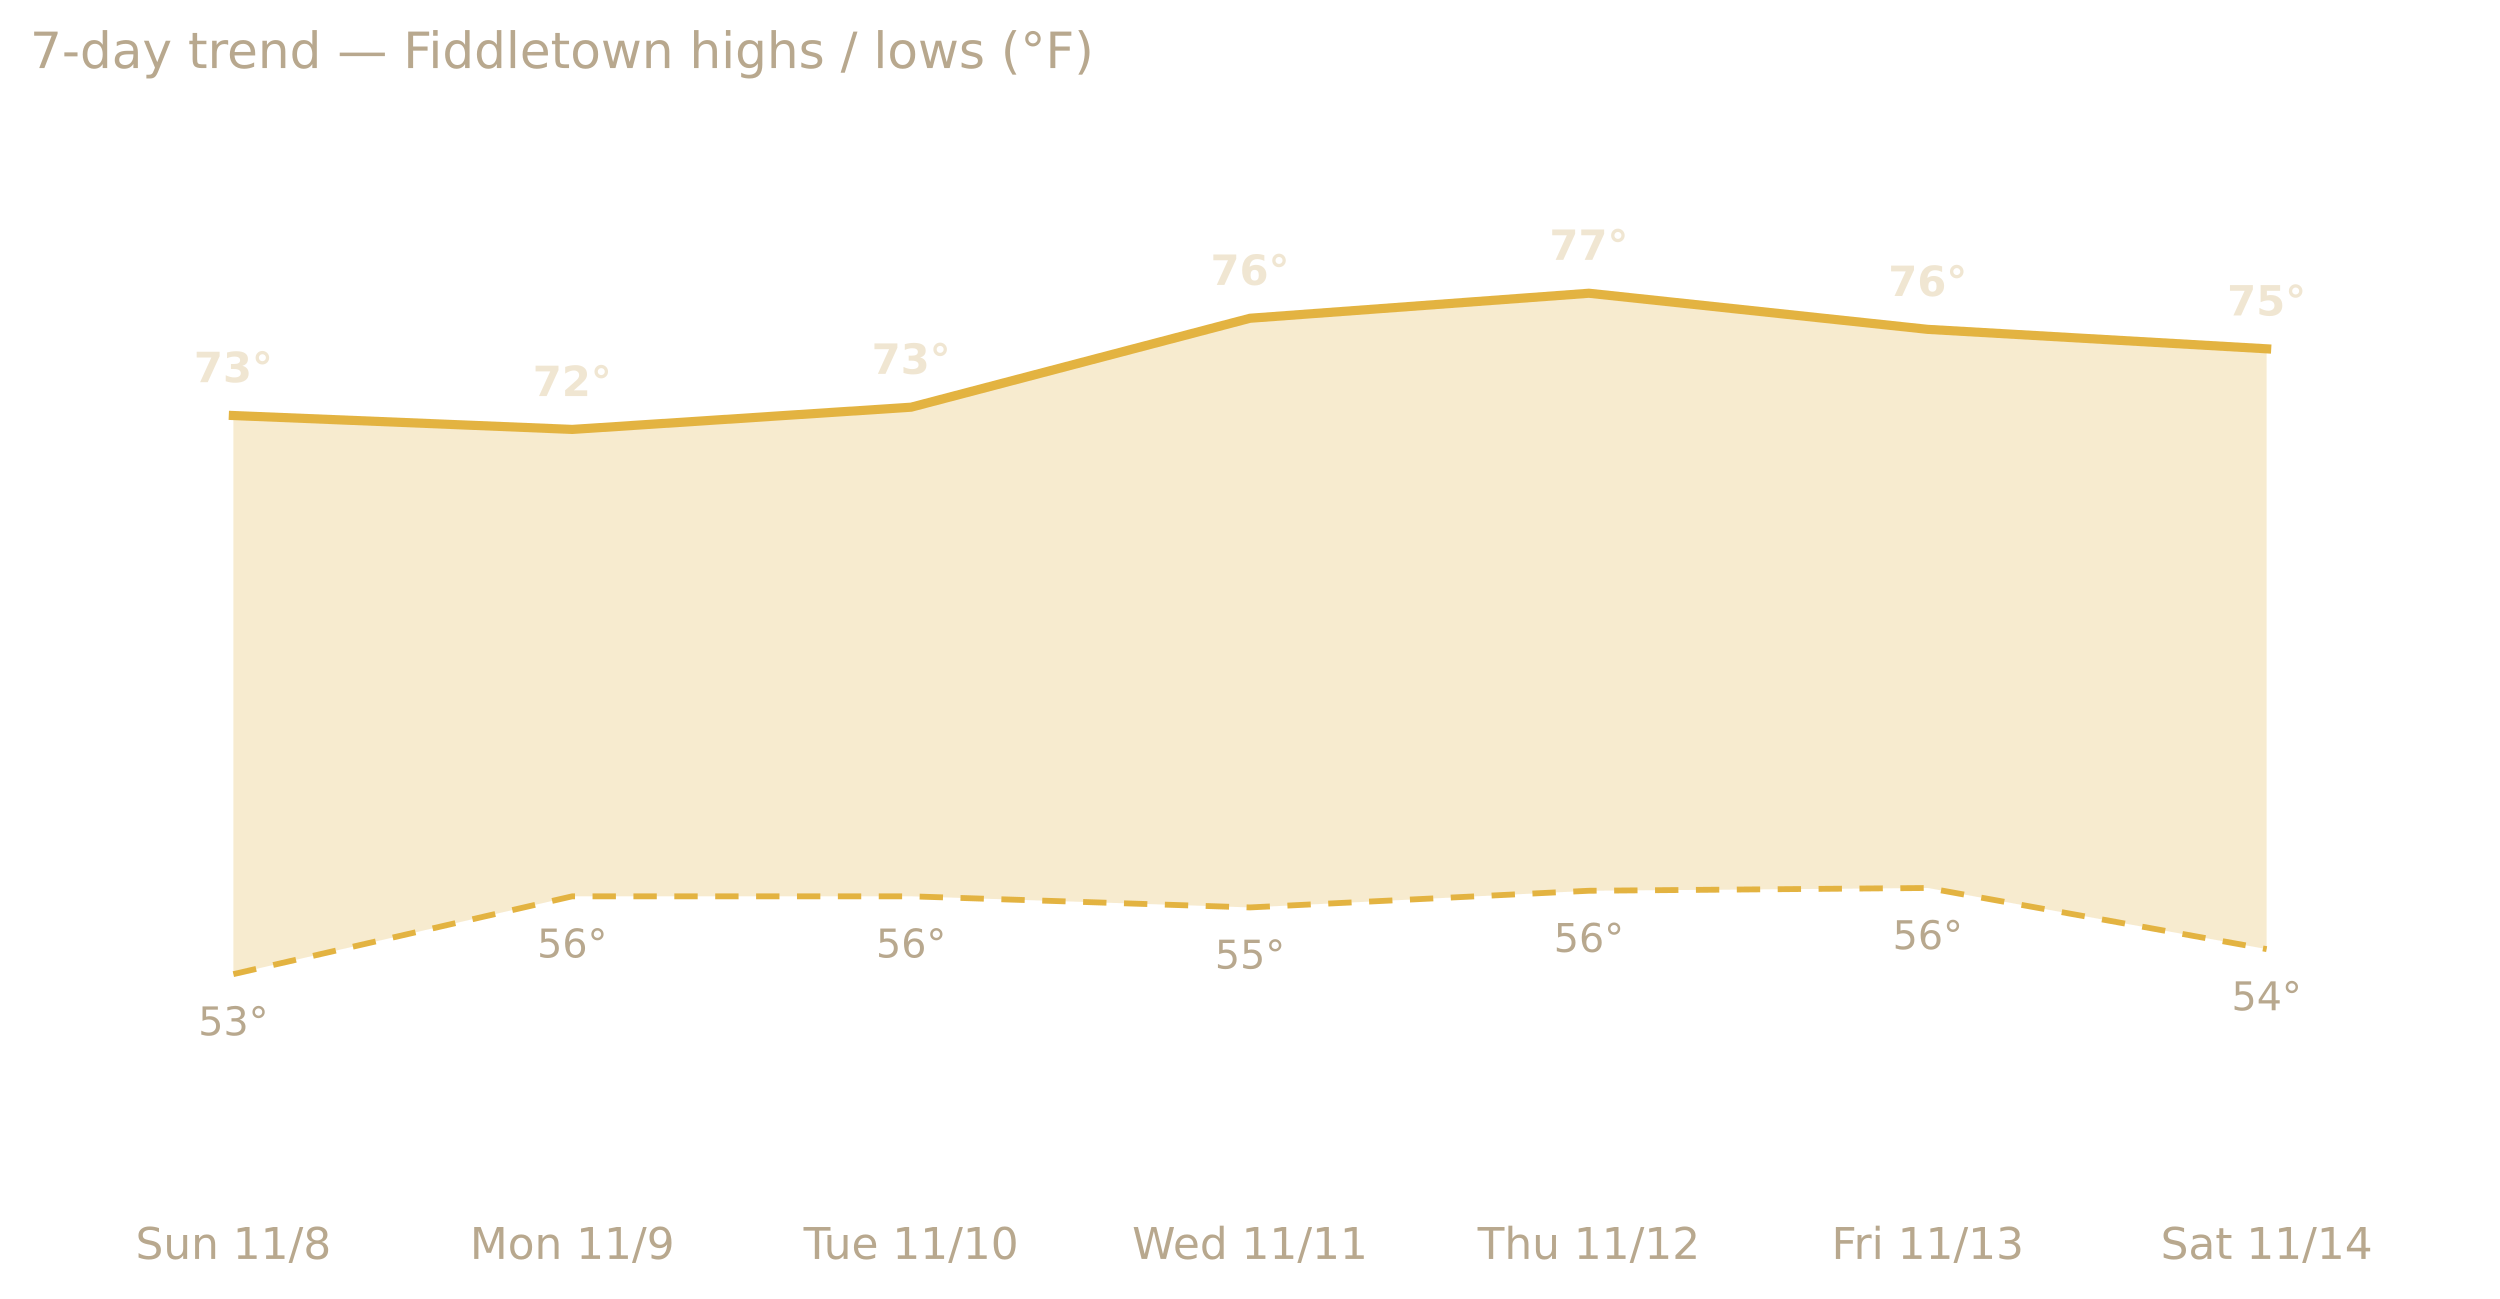
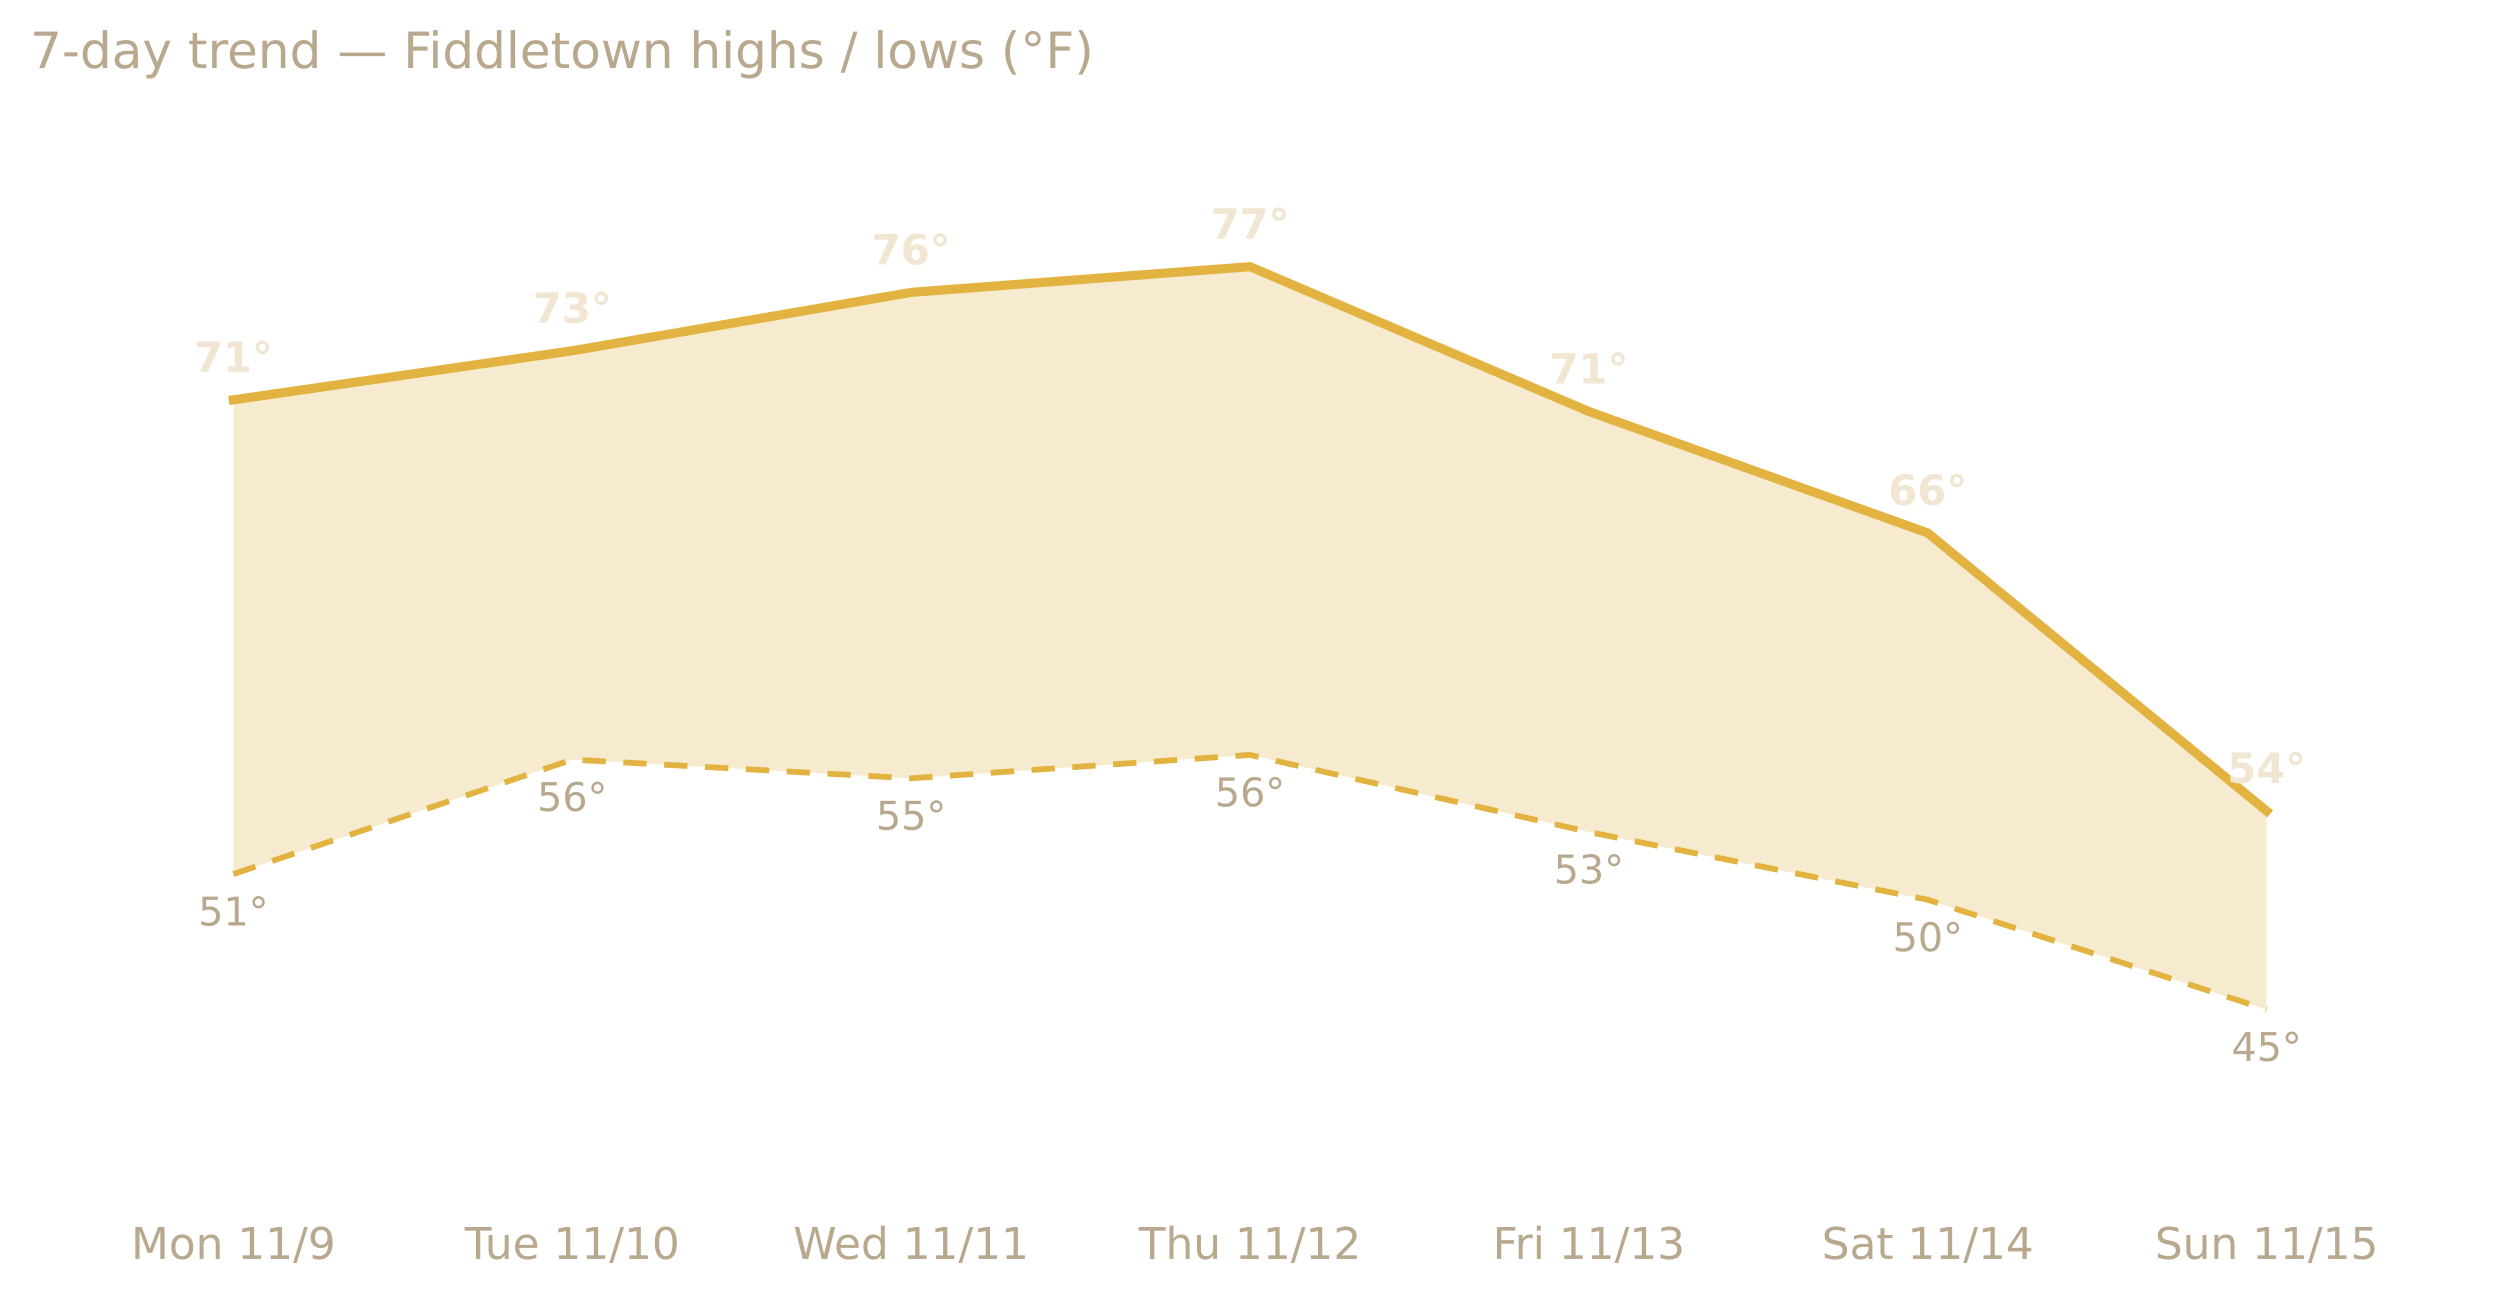
<svg xmlns="http://www.w3.org/2000/svg" xmlns:xlink="http://www.w3.org/1999/xlink" width="599.2pt" height="311.13pt" viewBox="0 0 599.2 311.13" version="1.1">
  <defs>
    <style type="text/css">*{stroke-linejoin: round; stroke-linecap: butt}</style>
  </defs>
  <g id="figure_1">
    <g id="patch_1">
      <path d="M 0 311.13  L 599.2 311.13  L 599.2 0  L 0 0  L 0 311.13  z " style="fill: none; opacity: 0" />
    </g>
    <g id="axes_1">
      <g id="patch_2">
        <path d="M 7.2 286.768  L 592 286.768  L 592 30.318  L 7.2 30.318  L 7.2 286.768  z " style="fill: none" />
      </g>
      <g id="matplotlib.axis_1">
        <g id="xtick_1">
          <g id="text_1">
-             <g style="fill: #b8a88e" transform="translate(32.48798 301.7465) scale(0.105 -0.105)">
-               <defs>
-                 <path id="DejaVuSans-53" d="M 3425 4513  L 3425 3897  Q 3066 4069 2747 4153  Q 2428 4238 2131 4238  Q 1616 4238 1336 4038  Q 1056 3838 1056 3469  Q 1056 3159 1242 3001  Q 1428 2844 1947 2747  L 2328 2669  Q 3034 2534 3370 2195  Q 3706 1856 3706 1288  Q 3706 609 3251 259  Q 2797 -91 1919 -91  Q 1588 -91 1214 -16  Q 841 59 441 206  L 441 856  Q 825 641 1194 531  Q 1563 422 1919 422  Q 2459 422 2753 634  Q 3047 847 3047 1241  Q 3047 1584 2836 1778  Q 2625 1972 2144 2069  L 1759 2144  Q 1053 2284 737 2584  Q 422 2884 422 3419  Q 422 4038 858 4394  Q 1294 4750 2059 4750  Q 2388 4750 2728 4690  Q 3069 4631 3425 4513  z " transform="scale(0.015625)" />
-                 <path id="DejaVuSans-75" d="M 544 1381  L 544 3500  L 1119 3500  L 1119 1403  Q 1119 906 1312 657  Q 1506 409 1894 409  Q 2359 409 2629 706  Q 2900 1003 2900 1516  L 2900 3500  L 3475 3500  L 3475 0  L 2900 0  L 2900 538  Q 2691 219 2414 64  Q 2138 -91 1772 -91  Q 1169 -91 856 284  Q 544 659 544 1381  z M 1991 3584  L 1991 3584  z " transform="scale(0.015625)" />
+             <g style="fill: #b8a88e" transform="translate(31.40599 301.7465) scale(0.105 -0.105)">
+               <defs>
+                 <path id="DejaVuSans-4d" d="M 628 4666  L 1569 4666  L 2759 1491  L 3956 4666  L 4897 4666  L 4897 0  L 4281 0  L 4281 4097  L 3078 897  L 2444 897  L 1241 4097  L 1241 0  L 628 0  L 628 4666  z " transform="scale(0.015625)" />
+                 <path id="DejaVuSans-6f" d="M 1959 3097  Q 1497 3097 1228 2736  Q 959 2375 959 1747  Q 959 1119 1226 758  Q 1494 397 1959 397  Q 2419 397 2687 759  Q 2956 1122 2956 1747  Q 2956 2369 2687 2733  Q 2419 3097 1959 3097  z M 1959 3584  Q 2709 3584 3137 3096  Q 3566 2609 3566 1747  Q 3566 888 3137 398  Q 2709 -91 1959 -91  Q 1206 -91 779 398  Q 353 888 353 1747  Q 353 2609 779 3096  Q 1206 3584 1959 3584  z " transform="scale(0.015625)" />
                <path id="DejaVuSans-6e" d="M 3513 2113  L 3513 0  L 2938 0  L 2938 2094  Q 2938 2591 2744 2837  Q 2550 3084 2163 3084  Q 1697 3084 1428 2787  Q 1159 2491 1159 1978  L 1159 0  L 581 0  L 581 3500  L 1159 3500  L 1159 2956  Q 1366 3272 1645 3428  Q 1925 3584 2291 3584  Q 2894 3584 3203 3211  Q 3513 2838 3513 2113  z " transform="scale(0.015625)" />
                <path id="DejaVuSans-20" transform="scale(0.015625)" />
                <path id="DejaVuSans-31" d="M 794 531  L 1825 531  L 1825 4091  L 703 3866  L 703 4441  L 1819 4666  L 2450 4666  L 2450 531  L 3481 531  L 3481 0  L 794 0  L 794 531  z " transform="scale(0.015625)" />
                <path id="DejaVuSans-2f" d="M 1625 4666  L 2156 4666  L 531 -594  L 0 -594  L 1625 4666  z " transform="scale(0.015625)" />
-                 <path id="DejaVuSans-38" d="M 2034 2216  Q 1584 2216 1326 1975  Q 1069 1734 1069 1313  Q 1069 891 1326 650  Q 1584 409 2034 409  Q 2484 409 2743 651  Q 3003 894 3003 1313  Q 3003 1734 2745 1975  Q 2488 2216 2034 2216  z M 1403 2484  Q 997 2584 770 2862  Q 544 3141 544 3541  Q 544 4100 942 4425  Q 1341 4750 2034 4750  Q 2731 4750 3128 4425  Q 3525 4100 3525 3541  Q 3525 3141 3298 2862  Q 3072 2584 2669 2484  Q 3125 2378 3379 2068  Q 3634 1759 3634 1313  Q 3634 634 3220 271  Q 2806 -91 2034 -91  Q 1263 -91 848 271  Q 434 634 434 1313  Q 434 1759 690 2068  Q 947 2378 1403 2484  z M 1172 3481  Q 1172 3119 1398 2916  Q 1625 2713 2034 2713  Q 2441 2713 2670 2916  Q 2900 3119 2900 3481  Q 2900 3844 2670 4047  Q 2441 4250 2034 4250  Q 1625 4250 1398 4047  Q 1172 3844 1172 3481  z " transform="scale(0.015625)" />
-               </defs>
-               <use xlink:href="#DejaVuSans-53" />
-               <use xlink:href="#DejaVuSans-75" x="63.477" />
-               <use xlink:href="#DejaVuSans-6e" x="126.855" />
-               <use xlink:href="#DejaVuSans-20" x="190.234" />
-               <use xlink:href="#DejaVuSans-31" x="222.021" />
-               <use xlink:href="#DejaVuSans-31" x="285.645" />
-               <use xlink:href="#DejaVuSans-2f" x="349.268" />
-               <use xlink:href="#DejaVuSans-38" x="382.959" />
-             </g>
-           </g>
-         </g>
-         <g id="xtick_2">
-           <g id="text_2">
-             <g style="fill: #b8a88e" transform="translate(112.6282 301.7465) scale(0.105 -0.105)">
-               <defs>
-                 <path id="DejaVuSans-4d" d="M 628 4666  L 1569 4666  L 2759 1491  L 3956 4666  L 4897 4666  L 4897 0  L 4281 0  L 4281 4097  L 3078 897  L 2444 897  L 1241 4097  L 1241 0  L 628 0  L 628 4666  z " transform="scale(0.015625)" />
-                 <path id="DejaVuSans-6f" d="M 1959 3097  Q 1497 3097 1228 2736  Q 959 2375 959 1747  Q 959 1119 1226 758  Q 1494 397 1959 397  Q 2419 397 2687 759  Q 2956 1122 2956 1747  Q 2956 2369 2687 2733  Q 2419 3097 1959 3097  z M 1959 3584  Q 2709 3584 3137 3096  Q 3566 2609 3566 1747  Q 3566 888 3137 398  Q 2709 -91 1959 -91  Q 1206 -91 779 398  Q 353 888 353 1747  Q 353 2609 779 3096  Q 1206 3584 1959 3584  z " transform="scale(0.015625)" />
                <path id="DejaVuSans-39" d="M 703 97  L 703 672  Q 941 559 1184 500  Q 1428 441 1663 441  Q 2288 441 2617 861  Q 2947 1281 2994 2138  Q 2813 1869 2534 1725  Q 2256 1581 1919 1581  Q 1219 1581 811 2004  Q 403 2428 403 3163  Q 403 3881 828 4315  Q 1253 4750 1959 4750  Q 2769 4750 3195 4129  Q 3622 3509 3622 2328  Q 3622 1225 3098 567  Q 2575 -91 1691 -91  Q 1453 -91 1209 -44  Q 966 3 703 97  z M 1959 2075  Q 2384 2075 2632 2365  Q 2881 2656 2881 3163  Q 2881 3666 2632 3958  Q 2384 4250 1959 4250  Q 1534 4250 1286 3958  Q 1038 3666 1038 3163  Q 1038 2656 1286 2365  Q 1534 2075 1959 2075  z " transform="scale(0.015625)" />
              </defs>
              <use xlink:href="#DejaVuSans-4d" />
              <use xlink:href="#DejaVuSans-6f" x="86.279" />
              <use xlink:href="#DejaVuSans-6e" x="147.461" />
              <use xlink:href="#DejaVuSans-20" x="210.84" />
              <use xlink:href="#DejaVuSans-31" x="242.627" />
              <use xlink:href="#DejaVuSans-31" x="306.25" />
              <use xlink:href="#DejaVuSans-2f" x="369.873" />
              <use xlink:href="#DejaVuSans-39" x="403.564" />
            </g>
          </g>
        </g>
-         <g id="xtick_3">
-           <g id="text_3">
-             <g style="fill: #b8a88e" transform="translate(192.6093 301.7465) scale(0.105 -0.105)">
+         <g id="xtick_2">
+           <g id="text_2">
+             <g style="fill: #b8a88e" transform="translate(111.3871 301.7465) scale(0.105 -0.105)">
              <defs>
                <path id="DejaVuSans-54" d="M -19 4666  L 3928 4666  L 3928 4134  L 2272 4134  L 2272 0  L 1638 0  L 1638 4134  L -19 4134  L -19 4666  z " transform="scale(0.015625)" />
+                 <path id="DejaVuSans-75" d="M 544 1381  L 544 3500  L 1119 3500  L 1119 1403  Q 1119 906 1312 657  Q 1506 409 1894 409  Q 2359 409 2629 706  Q 2900 1003 2900 1516  L 2900 3500  L 3475 3500  L 3475 0  L 2900 0  L 2900 538  Q 2691 219 2414 64  Q 2138 -91 1772 -91  Q 1169 -91 856 284  Q 544 659 544 1381  z M 1991 3584  L 1991 3584  z " transform="scale(0.015625)" />
                <path id="DejaVuSans-65" d="M 3597 1894  L 3597 1613  L 953 1613  Q 991 1019 1311 708  Q 1631 397 2203 397  Q 2534 397 2845 478  Q 3156 559 3463 722  L 3463 178  Q 3153 47 2828 -22  Q 2503 -91 2169 -91  Q 1331 -91 842 396  Q 353 884 353 1716  Q 353 2575 817 3079  Q 1281 3584 2069 3584  Q 2775 3584 3186 3129  Q 3597 2675 3597 1894  z M 3022 2063  Q 3016 2534 2758 2815  Q 2500 3097 2075 3097  Q 1594 3097 1305 2825  Q 1016 2553 972 2059  L 3022 2063  z " transform="scale(0.015625)" />
                <path id="DejaVuSans-30" d="M 2034 4250  Q 1547 4250 1301 3770  Q 1056 3291 1056 2328  Q 1056 1369 1301 889  Q 1547 409 2034 409  Q 2525 409 2770 889  Q 3016 1369 3016 2328  Q 3016 3291 2770 3770  Q 2525 4250 2034 4250  z M 2034 4750  Q 2819 4750 3233 4129  Q 3647 3509 3647 2328  Q 3647 1150 3233 529  Q 2819 -91 2034 -91  Q 1250 -91 836 529  Q 422 1150 422 2328  Q 422 3509 836 4129  Q 1250 4750 2034 4750  z " transform="scale(0.015625)" />
              </defs>
              <use xlink:href="#DejaVuSans-54" />
              <use xlink:href="#DejaVuSans-75" x="45.959" />
              <use xlink:href="#DejaVuSans-65" x="109.338" />
              <use xlink:href="#DejaVuSans-20" x="170.861" />
              <use xlink:href="#DejaVuSans-31" x="202.648" />
              <use xlink:href="#DejaVuSans-31" x="266.271" />
              <use xlink:href="#DejaVuSans-2f" x="329.895" />
              <use xlink:href="#DejaVuSans-31" x="363.586" />
              <use xlink:href="#DejaVuSans-30" x="427.209" />
            </g>
          </g>
        </g>
-         <g id="xtick_4">
-           <g id="text_4">
-             <g style="fill: #b8a88e" transform="translate(271.3558 301.7465) scale(0.105 -0.105)">
+         <g id="xtick_3">
+           <g id="text_3">
+             <g style="fill: #b8a88e" transform="translate(190.1336 301.7465) scale(0.105 -0.105)">
              <defs>
                <path id="DejaVuSans-57" d="M 213 4666  L 850 4666  L 1831 722  L 2809 4666  L 3519 4666  L 4500 722  L 5478 4666  L 6119 4666  L 4947 0  L 4153 0  L 3169 4050  L 2175 0  L 1381 0  L 213 4666  z " transform="scale(0.015625)" />
                <path id="DejaVuSans-64" d="M 2906 2969  L 2906 4863  L 3481 4863  L 3481 0  L 2906 0  L 2906 525  Q 2725 213 2448 61  Q 2172 -91 1784 -91  Q 1150 -91 751 415  Q 353 922 353 1747  Q 353 2572 751 3078  Q 1150 3584 1784 3584  Q 2172 3584 2448 3432  Q 2725 3281 2906 2969  z M 947 1747  Q 947 1113 1208 752  Q 1469 391 1925 391  Q 2381 391 2643 752  Q 2906 1113 2906 1747  Q 2906 2381 2643 2742  Q 2381 3103 1925 3103  Q 1469 3103 1208 2742  Q 947 2381 947 1747  z " transform="scale(0.015625)" />
              </defs>
              <use xlink:href="#DejaVuSans-57" />
              <use xlink:href="#DejaVuSans-65" x="93.002" />
              <use xlink:href="#DejaVuSans-64" x="154.525" />
              <use xlink:href="#DejaVuSans-20" x="218.002" />
              <use xlink:href="#DejaVuSans-31" x="249.789" />
              <use xlink:href="#DejaVuSans-31" x="313.412" />
              <use xlink:href="#DejaVuSans-2f" x="377.035" />
              <use xlink:href="#DejaVuSans-31" x="410.727" />
              <use xlink:href="#DejaVuSans-31" x="474.35" />
            </g>
          </g>
        </g>
-         <g id="xtick_5">
-           <g id="text_5">
-             <g style="fill: #b8a88e" transform="translate(354.1629 301.7465) scale(0.105 -0.105)">
+         <g id="xtick_4">
+           <g id="text_4">
+             <g style="fill: #b8a88e" transform="translate(272.9407 301.7465) scale(0.105 -0.105)">
              <defs>
                <path id="DejaVuSans-68" d="M 3513 2113  L 3513 0  L 2938 0  L 2938 2094  Q 2938 2591 2744 2837  Q 2550 3084 2163 3084  Q 1697 3084 1428 2787  Q 1159 2491 1159 1978  L 1159 0  L 581 0  L 581 4863  L 1159 4863  L 1159 2956  Q 1366 3272 1645 3428  Q 1925 3584 2291 3584  Q 2894 3584 3203 3211  Q 3513 2838 3513 2113  z " transform="scale(0.015625)" />
                <path id="DejaVuSans-32" d="M 1228 531  L 3431 531  L 3431 0  L 469 0  L 469 531  Q 828 903 1448 1529  Q 2069 2156 2228 2338  Q 2531 2678 2651 2914  Q 2772 3150 2772 3378  Q 2772 3750 2511 3984  Q 2250 4219 1831 4219  Q 1534 4219 1204 4116  Q 875 4013 500 3803  L 500 4441  Q 881 4594 1212 4672  Q 1544 4750 1819 4750  Q 2544 4750 2975 4387  Q 3406 4025 3406 3419  Q 3406 3131 3298 2873  Q 3191 2616 2906 2266  Q 2828 2175 2409 1742  Q 1991 1309 1228 531  z " transform="scale(0.015625)" />
              </defs>
              <use xlink:href="#DejaVuSans-54" />
              <use xlink:href="#DejaVuSans-68" x="61.084" />
              <use xlink:href="#DejaVuSans-75" x="124.463" />
              <use xlink:href="#DejaVuSans-20" x="187.842" />
              <use xlink:href="#DejaVuSans-31" x="219.629" />
              <use xlink:href="#DejaVuSans-31" x="283.252" />
              <use xlink:href="#DejaVuSans-2f" x="346.875" />
              <use xlink:href="#DejaVuSans-31" x="380.566" />
              <use xlink:href="#DejaVuSans-32" x="444.189" />
            </g>
          </g>
        </g>
-         <g id="xtick_6">
-           <g id="text_6">
-             <g style="fill: #b8a88e" transform="translate(438.9904 301.7465) scale(0.105 -0.105)">
+         <g id="xtick_5">
+           <g id="text_5">
+             <g style="fill: #b8a88e" transform="translate(357.7682 301.7465) scale(0.105 -0.105)">
              <defs>
                <path id="DejaVuSans-46" d="M 628 4666  L 3309 4666  L 3309 4134  L 1259 4134  L 1259 2759  L 3109 2759  L 3109 2228  L 1259 2228  L 1259 0  L 628 0  L 628 4666  z " transform="scale(0.015625)" />
                <path id="DejaVuSans-72" d="M 2631 2963  Q 2534 3019 2420 3045  Q 2306 3072 2169 3072  Q 1681 3072 1420 2755  Q 1159 2438 1159 1844  L 1159 0  L 581 0  L 581 3500  L 1159 3500  L 1159 2956  Q 1341 3275 1631 3429  Q 1922 3584 2338 3584  Q 2397 3584 2469 3576  Q 2541 3569 2628 3553  L 2631 2963  z " transform="scale(0.015625)" />
                <path id="DejaVuSans-69" d="M 603 3500  L 1178 3500  L 1178 0  L 603 0  L 603 3500  z M 603 4863  L 1178 4863  L 1178 4134  L 603 4134  L 603 4863  z " transform="scale(0.015625)" />
                <path id="DejaVuSans-33" d="M 2597 2516  Q 3050 2419 3304 2112  Q 3559 1806 3559 1356  Q 3559 666 3084 287  Q 2609 -91 1734 -91  Q 1441 -91 1130 -33  Q 819 25 488 141  L 488 750  Q 750 597 1062 519  Q 1375 441 1716 441  Q 2309 441 2620 675  Q 2931 909 2931 1356  Q 2931 1769 2642 2001  Q 2353 2234 1838 2234  L 1294 2234  L 1294 2753  L 1863 2753  Q 2328 2753 2575 2939  Q 2822 3125 2822 3475  Q 2822 3834 2567 4026  Q 2313 4219 1838 4219  Q 1578 4219 1281 4162  Q 984 4106 628 3988  L 628 4550  Q 988 4650 1302 4700  Q 1616 4750 1894 4750  Q 2613 4750 3031 4423  Q 3450 4097 3450 3541  Q 3450 3153 3228 2886  Q 3006 2619 2597 2516  z " transform="scale(0.015625)" />
              </defs>
              <use xlink:href="#DejaVuSans-46" />
              <use xlink:href="#DejaVuSans-72" x="50.27" />
              <use xlink:href="#DejaVuSans-69" x="91.383" />
              <use xlink:href="#DejaVuSans-20" x="119.166" />
              <use xlink:href="#DejaVuSans-31" x="150.953" />
              <use xlink:href="#DejaVuSans-31" x="214.576" />
              <use xlink:href="#DejaVuSans-2f" x="278.199" />
              <use xlink:href="#DejaVuSans-31" x="311.891" />
              <use xlink:href="#DejaVuSans-33" x="375.514" />
            </g>
          </g>
        </g>
-         <g id="xtick_7">
-           <g id="text_7">
-             <g style="fill: #b8a88e" transform="translate(517.8599 301.7465) scale(0.105 -0.105)">
-               <defs>
+         <g id="xtick_6">
+           <g id="text_6">
+             <g style="fill: #b8a88e" transform="translate(436.6377 301.7465) scale(0.105 -0.105)">
+               <defs>
+                 <path id="DejaVuSans-53" d="M 3425 4513  L 3425 3897  Q 3066 4069 2747 4153  Q 2428 4238 2131 4238  Q 1616 4238 1336 4038  Q 1056 3838 1056 3469  Q 1056 3159 1242 3001  Q 1428 2844 1947 2747  L 2328 2669  Q 3034 2534 3370 2195  Q 3706 1856 3706 1288  Q 3706 609 3251 259  Q 2797 -91 1919 -91  Q 1588 -91 1214 -16  Q 841 59 441 206  L 441 856  Q 825 641 1194 531  Q 1563 422 1919 422  Q 2459 422 2753 634  Q 3047 847 3047 1241  Q 3047 1584 2836 1778  Q 2625 1972 2144 2069  L 1759 2144  Q 1053 2284 737 2584  Q 422 2884 422 3419  Q 422 4038 858 4394  Q 1294 4750 2059 4750  Q 2388 4750 2728 4690  Q 3069 4631 3425 4513  z " transform="scale(0.015625)" />
                <path id="DejaVuSans-61" d="M 2194 1759  Q 1497 1759 1228 1600  Q 959 1441 959 1056  Q 959 750 1161 570  Q 1363 391 1709 391  Q 2188 391 2477 730  Q 2766 1069 2766 1631  L 2766 1759  L 2194 1759  z M 3341 1997  L 3341 0  L 2766 0  L 2766 531  Q 2569 213 2275 61  Q 1981 -91 1556 -91  Q 1019 -91 701 211  Q 384 513 384 1019  Q 384 1609 779 1909  Q 1175 2209 1959 2209  L 2766 2209  L 2766 2266  Q 2766 2663 2505 2880  Q 2244 3097 1772 3097  Q 1472 3097 1187 3025  Q 903 2953 641 2809  L 641 3341  Q 956 3463 1253 3523  Q 1550 3584 1831 3584  Q 2591 3584 2966 3190  Q 3341 2797 3341 1997  z " transform="scale(0.015625)" />
                <path id="DejaVuSans-74" d="M 1172 4494  L 1172 3500  L 2356 3500  L 2356 3053  L 1172 3053  L 1172 1153  Q 1172 725 1289 603  Q 1406 481 1766 481  L 2356 481  L 2356 0  L 1766 0  Q 1100 0 847 248  Q 594 497 594 1153  L 594 3053  L 172 3053  L 172 3500  L 594 3500  L 594 4494  L 1172 4494  z " transform="scale(0.015625)" />
                <path id="DejaVuSans-34" d="M 2419 4116  L 825 1625  L 2419 1625  L 2419 4116  z M 2253 4666  L 3047 4666  L 3047 1625  L 3713 1625  L 3713 1100  L 3047 1100  L 3047 0  L 2419 0  L 2419 1100  L 313 1100  L 313 1709  L 2253 4666  z " transform="scale(0.015625)" />
              </defs>
              <use xlink:href="#DejaVuSans-53" />
              <use xlink:href="#DejaVuSans-61" x="63.477" />
              <use xlink:href="#DejaVuSans-74" x="124.756" />
              <use xlink:href="#DejaVuSans-20" x="163.965" />
              <use xlink:href="#DejaVuSans-31" x="195.752" />
              <use xlink:href="#DejaVuSans-31" x="259.375" />
              <use xlink:href="#DejaVuSans-2f" x="322.998" />
              <use xlink:href="#DejaVuSans-31" x="356.689" />
              <use xlink:href="#DejaVuSans-34" x="420.312" />
            </g>
          </g>
        </g>
+         <g id="xtick_7">
+           <g id="text_7">
+             <g style="fill: #b8a88e" transform="translate(516.481 301.7465) scale(0.105 -0.105)">
+               <defs>
+                 <path id="DejaVuSans-35" d="M 691 4666  L 3169 4666  L 3169 4134  L 1269 4134  L 1269 2991  Q 1406 3038 1543 3061  Q 1681 3084 1819 3084  Q 2600 3084 3056 2656  Q 3513 2228 3513 1497  Q 3513 744 3044 326  Q 2575 -91 1722 -91  Q 1428 -91 1123 -41  Q 819 9 494 109  L 494 744  Q 775 591 1075 516  Q 1375 441 1709 441  Q 2250 441 2565 725  Q 2881 1009 2881 1497  Q 2881 1984 2565 2268  Q 2250 2553 1709 2553  Q 1456 2553 1204 2497  Q 953 2441 691 2322  L 691 4666  z " transform="scale(0.015625)" />
+               </defs>
+               <use xlink:href="#DejaVuSans-53" />
+               <use xlink:href="#DejaVuSans-75" x="63.477" />
+               <use xlink:href="#DejaVuSans-6e" x="126.855" />
+               <use xlink:href="#DejaVuSans-20" x="190.234" />
+               <use xlink:href="#DejaVuSans-31" x="222.021" />
+               <use xlink:href="#DejaVuSans-31" x="285.645" />
+               <use xlink:href="#DejaVuSans-2f" x="349.268" />
+               <use xlink:href="#DejaVuSans-31" x="382.959" />
+               <use xlink:href="#DejaVuSans-35" x="446.582" />
+             </g>
+           </g>
+         </g>
      </g>
      <g id="matplotlib.axis_2" />
      <g id="PolyCollection_1">
-         <path d="M 55.933 99.593  L 55.933 233.48  L 137.156 214.829  L 218.378 214.829  L 299.6 217.493  L 380.822 213.497  L 462.044 212.831  L 543.267 227.485  L 543.267 83.606  L 543.267 83.606  L 462.044 78.944  L 380.822 70.284  L 299.6 76.279  L 218.378 97.595  L 137.156 102.923  L 55.933 99.593  z " clip-path="url(#pb7058cd975)" style="fill: #e3b341; fill-opacity: 0.25" />
+         <path d="M 55.933 95.83  L 55.933 209.497  L 137.156 182.06  L 218.378 186.54  L 299.6 180.941  L 380.822 199.418  L 462.044 215.656  L 543.267 241.973  L 543.267 194.379  L 543.267 194.379  L 462.044 127.747  L 380.822 98.63  L 299.6 63.914  L 218.378 70.073  L 137.156 84.072  L 55.933 95.83  z " clip-path="url(#pce07cc50b7)" style="fill: #e3b341; fill-opacity: 0.25" />
      </g>
      <g id="line2d_1">
-         <path d="M 55.933 99.593  L 137.156 102.923  L 218.378 97.595  L 299.6 76.279  L 380.822 70.284  L 462.044 78.944  L 543.267 83.606  " clip-path="url(#pb7058cd975)" style="fill: none; stroke: #e3b341; stroke-width: 2.2; stroke-linecap: square" />
+         <path d="M 55.933 95.83  L 137.156 84.072  L 218.378 70.073  L 299.6 63.914  L 380.822 98.63  L 462.044 127.747  L 543.267 194.379  " clip-path="url(#pce07cc50b7)" style="fill: none; stroke: #e3b341; stroke-width: 2.2; stroke-linecap: square" />
      </g>
      <g id="line2d_2">
-         <path d="M 55.933 233.48  L 137.156 214.829  L 218.378 214.829  L 299.6 217.493  L 380.822 213.497  L 462.044 212.831  L 543.267 227.485  " clip-path="url(#pb7058cd975)" style="fill: none; stroke-dasharray: 5.6,4.2; stroke-dashoffset: 0; stroke: #e3b341; stroke-width: 1.4" />
+         <path d="M 55.933 209.497  L 137.156 182.06  L 218.378 186.54  L 299.6 180.941  L 380.822 199.418  L 462.044 215.656  L 543.267 241.973  " clip-path="url(#pce07cc50b7)" style="fill: none; stroke-dasharray: 5.6,4.2; stroke-dashoffset: 0; stroke: #e3b341; stroke-width: 1.4" />
      </g>
      <g id="text_8">
-         <g style="fill: #f0e6d2" transform="translate(46.47552 91.59968) scale(0.1 -0.1)">
+         <g style="fill: #f0e6d2" transform="translate(46.47552 89.11125) scale(0.1 -0.1)">
          <defs>
            <path id="DejaVuSans-Bold-37" d="M 428 4666  L 3944 4666  L 3944 3988  L 2125 0  L 953 0  L 2675 3781  L 428 3781  L 428 4666  z " transform="scale(0.015625)" />
+             <path id="DejaVuSans-Bold-31" d="M 750 831  L 1813 831  L 1813 3847  L 722 3622  L 722 4441  L 1806 4666  L 2950 4666  L 2950 831  L 4013 831  L 4013 0  L 750 0  L 750 831  z " transform="scale(0.015625)" />
+             <path id="DejaVuSans-Bold-b0" d="M 1600 4288  Q 1375 4288 1219 4131  Q 1063 3975 1063 3750  Q 1063 3525 1217 3372  Q 1372 3219 1600 3219  Q 1825 3219 1981 3373  Q 2138 3528 2138 3750  Q 2138 3975 1980 4131  Q 1822 4288 1600 4288  z M 1600 4794  Q 1806 4794 1997 4714  Q 2188 4634 2338 4488  Q 2484 4338 2561 4150  Q 2638 3963 2638 3750  Q 2638 3541 2561 3352  Q 2484 3163 2344 3022  Q 2194 2872 2000 2792  Q 1806 2713 1594 2713  Q 1153 2713 854 3011  Q 556 3309 556 3750  Q 556 4191 857 4492  Q 1159 4794 1600 4794  z " transform="scale(0.015625)" />
+           </defs>
+           <use xlink:href="#DejaVuSans-Bold-37" />
+           <use xlink:href="#DejaVuSans-Bold-31" x="69.58" />
+           <use xlink:href="#DejaVuSans-Bold-b0" x="139.16" />
+         </g>
+       </g>
+       <g id="text_9">
+         <g style="fill: #b8a88e" transform="translate(47.51396 221.8157) scale(0.095 -0.095)">
+           <defs>
+             <path id="DejaVuSans-b0" d="M 1600 4347  Q 1350 4347 1178 4173  Q 1006 4000 1006 3750  Q 1006 3503 1178 3333  Q 1350 3163 1600 3163  Q 1850 3163 2022 3333  Q 2194 3503 2194 3750  Q 2194 3997 2020 4172  Q 1847 4347 1600 4347  z M 1600 4750  Q 1800 4750 1984 4673  Q 2169 4597 2303 4453  Q 2447 4313 2519 4134  Q 2591 3956 2591 3750  Q 2591 3338 2302 3052  Q 2013 2766 1594 2766  Q 1172 2766 890 3047  Q 609 3328 609 3750  Q 609 4169 896 4459  Q 1184 4750 1600 4750  z " transform="scale(0.015625)" />
+           </defs>
+           <use xlink:href="#DejaVuSans-35" />
+           <use xlink:href="#DejaVuSans-31" x="63.623" />
+           <use xlink:href="#DejaVuSans-b0" x="127.246" />
+         </g>
+       </g>
+       <g id="text_10">
+         <g style="fill: #f0e6d2" transform="translate(127.6977 77.35262) scale(0.1 -0.1)">
+           <defs>
            <path id="DejaVuSans-Bold-33" d="M 2981 2516  Q 3453 2394 3698 2092  Q 3944 1791 3944 1325  Q 3944 631 3412 270  Q 2881 -91 1863 -91  Q 1503 -91 1142 -33  Q 781 25 428 141  L 428 1069  Q 766 900 1098 814  Q 1431 728 1753 728  Q 2231 728 2486 893  Q 2741 1059 2741 1369  Q 2741 1688 2480 1852  Q 2219 2016 1709 2016  L 1228 2016  L 1228 2791  L 1734 2791  Q 2188 2791 2409 2933  Q 2631 3075 2631 3366  Q 2631 3634 2415 3781  Q 2200 3928 1806 3928  Q 1516 3928 1219 3862  Q 922 3797 628 3669  L 628 4550  Q 984 4650 1334 4700  Q 1684 4750 2022 4750  Q 2931 4750 3382 4451  Q 3834 4153 3834 3553  Q 3834 3144 3618 2883  Q 3403 2622 2981 2516  z " transform="scale(0.015625)" />
-             <path id="DejaVuSans-Bold-b0" d="M 1600 4288  Q 1375 4288 1219 4131  Q 1063 3975 1063 3750  Q 1063 3525 1217 3372  Q 1372 3219 1600 3219  Q 1825 3219 1981 3373  Q 2138 3528 2138 3750  Q 2138 3975 1980 4131  Q 1822 4288 1600 4288  z M 1600 4794  Q 1806 4794 1997 4714  Q 2188 4634 2338 4488  Q 2484 4338 2561 4150  Q 2638 3963 2638 3750  Q 2638 3541 2561 3352  Q 2484 3163 2344 3022  Q 2194 2872 2000 2792  Q 1806 2713 1594 2713  Q 1153 2713 854 3011  Q 556 3309 556 3750  Q 556 4191 857 4492  Q 1159 4794 1600 4794  z " transform="scale(0.015625)" />
          </defs>
          <use xlink:href="#DejaVuSans-Bold-37" />
          <use xlink:href="#DejaVuSans-Bold-33" x="69.58" />
          <use xlink:href="#DejaVuSans-Bold-b0" x="139.16" />
        </g>
      </g>
-       <g id="text_9">
-         <g style="fill: #b8a88e" transform="translate(47.51396 248.1341) scale(0.095 -0.095)">
-           <defs>
-             <path id="DejaVuSans-35" d="M 691 4666  L 3169 4666  L 3169 4134  L 1269 4134  L 1269 2991  Q 1406 3038 1543 3061  Q 1681 3084 1819 3084  Q 2600 3084 3056 2656  Q 3513 2228 3513 1497  Q 3513 744 3044 326  Q 2575 -91 1722 -91  Q 1428 -91 1123 -41  Q 819 9 494 109  L 494 744  Q 775 591 1075 516  Q 1375 441 1709 441  Q 2250 441 2565 725  Q 2881 1009 2881 1497  Q 2881 1984 2565 2268  Q 2250 2553 1709 2553  Q 1456 2553 1204 2497  Q 953 2441 691 2322  L 691 4666  z " transform="scale(0.015625)" />
-             <path id="DejaVuSans-b0" d="M 1600 4347  Q 1350 4347 1178 4173  Q 1006 4000 1006 3750  Q 1006 3503 1178 3333  Q 1350 3163 1600 3163  Q 1850 3163 2022 3333  Q 2194 3503 2194 3750  Q 2194 3997 2020 4172  Q 1847 4347 1600 4347  z M 1600 4750  Q 1800 4750 1984 4673  Q 2169 4597 2303 4453  Q 2447 4313 2519 4134  Q 2591 3956 2591 3750  Q 2591 3338 2302 3052  Q 2013 2766 1594 2766  Q 1172 2766 890 3047  Q 609 3328 609 3750  Q 609 4169 896 4459  Q 1184 4750 1600 4750  z " transform="scale(0.015625)" />
-           </defs>
+       <g id="text_11">
+         <g style="fill: #b8a88e" transform="translate(128.7362 194.3789) scale(0.095 -0.095)">
+           <defs>
+             <path id="DejaVuSans-36" d="M 2113 2584  Q 1688 2584 1439 2293  Q 1191 2003 1191 1497  Q 1191 994 1439 701  Q 1688 409 2113 409  Q 2538 409 2786 701  Q 3034 994 3034 1497  Q 3034 2003 2786 2293  Q 2538 2584 2113 2584  z M 3366 4563  L 3366 3988  Q 3128 4100 2886 4159  Q 2644 4219 2406 4219  Q 1781 4219 1451 3797  Q 1122 3375 1075 2522  Q 1259 2794 1537 2939  Q 1816 3084 2150 3084  Q 2853 3084 3261 2657  Q 3669 2231 3669 1497  Q 3669 778 3244 343  Q 2819 -91 2113 -91  Q 1303 -91 875 529  Q 447 1150 447 2328  Q 447 3434 972 4092  Q 1497 4750 2381 4750  Q 2619 4750 2861 4703  Q 3103 4656 3366 4563  z " transform="scale(0.015625)" />
+           </defs>
+           <use xlink:href="#DejaVuSans-35" />
+           <use xlink:href="#DejaVuSans-36" x="63.623" />
+           <use xlink:href="#DejaVuSans-b0" x="127.246" />
+         </g>
+       </g>
+       <g id="text_12">
+         <g style="fill: #f0e6d2" transform="translate(208.92 63.35426) scale(0.1 -0.1)">
+           <defs>
+             <path id="DejaVuSans-Bold-36" d="M 2316 2303  Q 2000 2303 1842 2098  Q 1684 1894 1684 1484  Q 1684 1075 1842 870  Q 2000 666 2316 666  Q 2634 666 2792 870  Q 2950 1075 2950 1484  Q 2950 1894 2792 2098  Q 2634 2303 2316 2303  z M 3803 4544  L 3803 3681  Q 3506 3822 3243 3889  Q 2981 3956 2731 3956  Q 2194 3956 1894 3657  Q 1594 3359 1544 2772  Q 1750 2925 1990 3001  Q 2231 3078 2516 3078  Q 3231 3078 3670 2659  Q 4109 2241 4109 1563  Q 4109 813 3618 361  Q 3128 -91 2303 -91  Q 1394 -91 895 523  Q 397 1138 397 2266  Q 397 3422 980 4083  Q 1563 4744 2578 4744  Q 2900 4744 3203 4694  Q 3506 4644 3803 4544  z " transform="scale(0.015625)" />
+           </defs>
+           <use xlink:href="#DejaVuSans-Bold-37" />
+           <use xlink:href="#DejaVuSans-Bold-36" x="69.58" />
+           <use xlink:href="#DejaVuSans-Bold-b0" x="139.16" />
+         </g>
+       </g>
+       <g id="text_13">
+         <g style="fill: #b8a88e" transform="translate(209.9584 198.8584) scale(0.095 -0.095)">
+           <use xlink:href="#DejaVuSans-35" />
+           <use xlink:href="#DejaVuSans-35" x="63.623" />
+           <use xlink:href="#DejaVuSans-b0" x="127.246" />
+         </g>
+       </g>
+       <g id="text_14">
+         <g style="fill: #f0e6d2" transform="translate(290.1422 57.19498) scale(0.1 -0.1)">
+           <use xlink:href="#DejaVuSans-Bold-37" />
+           <use xlink:href="#DejaVuSans-Bold-37" x="69.58" />
+           <use xlink:href="#DejaVuSans-Bold-b0" x="139.16" />
+         </g>
+       </g>
+       <g id="text_15">
+         <g style="fill: #b8a88e" transform="translate(291.1806 193.2591) scale(0.095 -0.095)">
+           <use xlink:href="#DejaVuSans-35" />
+           <use xlink:href="#DejaVuSans-36" x="63.623" />
+           <use xlink:href="#DejaVuSans-b0" x="127.246" />
+         </g>
+       </g>
+       <g id="text_16">
+         <g style="fill: #f0e6d2" transform="translate(371.3644 91.91092) scale(0.1 -0.1)">
+           <use xlink:href="#DejaVuSans-Bold-37" />
+           <use xlink:href="#DejaVuSans-Bold-31" x="69.58" />
+           <use xlink:href="#DejaVuSans-Bold-b0" x="139.16" />
+         </g>
+       </g>
+       <g id="text_17">
+         <g style="fill: #b8a88e" transform="translate(372.4028 211.7369) scale(0.095 -0.095)">
          <use xlink:href="#DejaVuSans-35" />
          <use xlink:href="#DejaVuSans-33" x="63.623" />
          <use xlink:href="#DejaVuSans-b0" x="127.246" />
        </g>
      </g>
-       <g id="text_10">
-         <g style="fill: #f0e6d2" transform="translate(127.6977 94.9302) scale(0.1 -0.1)">
-           <defs>
-             <path id="DejaVuSans-Bold-32" d="M 1844 884  L 3897 884  L 3897 0  L 506 0  L 506 884  L 2209 2388  Q 2438 2594 2547 2791  Q 2656 2988 2656 3200  Q 2656 3528 2436 3728  Q 2216 3928 1850 3928  Q 1569 3928 1234 3808  Q 900 3688 519 3450  L 519 4475  Q 925 4609 1322 4679  Q 1719 4750 2100 4750  Q 2938 4750 3402 4381  Q 3866 4013 3866 3353  Q 3866 2972 3669 2642  Q 3472 2313 2841 1759  L 1844 884  z " transform="scale(0.015625)" />
-           </defs>
-           <use xlink:href="#DejaVuSans-Bold-37" />
-           <use xlink:href="#DejaVuSans-Bold-32" x="69.58" />
-           <use xlink:href="#DejaVuSans-Bold-b0" x="139.16" />
-         </g>
-       </g>
-       <g id="text_11">
-         <g style="fill: #b8a88e" transform="translate(128.7362 229.4832) scale(0.095 -0.095)">
-           <defs>
-             <path id="DejaVuSans-36" d="M 2113 2584  Q 1688 2584 1439 2293  Q 1191 2003 1191 1497  Q 1191 994 1439 701  Q 1688 409 2113 409  Q 2538 409 2786 701  Q 3034 994 3034 1497  Q 3034 2003 2786 2293  Q 2538 2584 2113 2584  z M 3366 4563  L 3366 3988  Q 3128 4100 2886 4159  Q 2644 4219 2406 4219  Q 1781 4219 1451 3797  Q 1122 3375 1075 2522  Q 1259 2794 1537 2939  Q 1816 3084 2150 3084  Q 2853 3084 3261 2657  Q 3669 2231 3669 1497  Q 3669 778 3244 343  Q 2819 -91 2113 -91  Q 1303 -91 875 529  Q 447 1150 447 2328  Q 447 3434 972 4092  Q 1497 4750 2381 4750  Q 2619 4750 2861 4703  Q 3103 4656 3366 4563  z " transform="scale(0.015625)" />
-           </defs>
-           <use xlink:href="#DejaVuSans-35" />
-           <use xlink:href="#DejaVuSans-36" x="63.623" />
-           <use xlink:href="#DejaVuSans-b0" x="127.246" />
-         </g>
-       </g>
-       <g id="text_12">
-         <g style="fill: #f0e6d2" transform="translate(208.92 89.60137) scale(0.1 -0.1)">
-           <use xlink:href="#DejaVuSans-Bold-37" />
-           <use xlink:href="#DejaVuSans-Bold-33" x="69.58" />
-           <use xlink:href="#DejaVuSans-Bold-b0" x="139.16" />
-         </g>
-       </g>
-       <g id="text_13">
-         <g style="fill: #b8a88e" transform="translate(209.9584 229.4832) scale(0.095 -0.095)">
-           <use xlink:href="#DejaVuSans-35" />
-           <use xlink:href="#DejaVuSans-36" x="63.623" />
-           <use xlink:href="#DejaVuSans-b0" x="127.246" />
-         </g>
-       </g>
-       <g id="text_14">
-         <g style="fill: #f0e6d2" transform="translate(290.1422 68.28605) scale(0.1 -0.1)">
-           <defs>
-             <path id="DejaVuSans-Bold-36" d="M 2316 2303  Q 2000 2303 1842 2098  Q 1684 1894 1684 1484  Q 1684 1075 1842 870  Q 2000 666 2316 666  Q 2634 666 2792 870  Q 2950 1075 2950 1484  Q 2950 1894 2792 2098  Q 2634 2303 2316 2303  z M 3803 4544  L 3803 3681  Q 3506 3822 3243 3889  Q 2981 3956 2731 3956  Q 2194 3956 1894 3657  Q 1594 3359 1544 2772  Q 1750 2925 1990 3001  Q 2231 3078 2516 3078  Q 3231 3078 3670 2659  Q 4109 2241 4109 1563  Q 4109 813 3618 361  Q 3128 -91 2303 -91  Q 1394 -91 895 523  Q 397 1138 397 2266  Q 397 3422 980 4083  Q 1563 4744 2578 4744  Q 2900 4744 3203 4694  Q 3506 4644 3803 4544  z " transform="scale(0.015625)" />
-           </defs>
-           <use xlink:href="#DejaVuSans-Bold-37" />
+       <g id="text_18">
+         <g style="fill: #f0e6d2" transform="translate(452.5866 121.0275) scale(0.1 -0.1)">
+           <use xlink:href="#DejaVuSans-Bold-36" />
          <use xlink:href="#DejaVuSans-Bold-36" x="69.58" />
          <use xlink:href="#DejaVuSans-Bold-b0" x="139.16" />
        </g>
      </g>
-       <g id="text_15">
-         <g style="fill: #b8a88e" transform="translate(291.1806 232.1476) scale(0.095 -0.095)">
-           <use xlink:href="#DejaVuSans-35" />
+       <g id="text_19">
+         <g style="fill: #b8a88e" transform="translate(453.6251 227.975) scale(0.095 -0.095)">
+           <use xlink:href="#DejaVuSans-35" />
+           <use xlink:href="#DejaVuSans-30" x="63.623" />
+           <use xlink:href="#DejaVuSans-b0" x="127.246" />
+         </g>
+       </g>
+       <g id="text_20">
+         <g style="fill: #f0e6d2" transform="translate(533.8089 187.6597) scale(0.1 -0.1)">
+           <defs>
+             <path id="DejaVuSans-Bold-35" d="M 678 4666  L 3669 4666  L 3669 3781  L 1638 3781  L 1638 3059  Q 1775 3097 1914 3117  Q 2053 3138 2203 3138  Q 3056 3138 3531 2711  Q 4006 2284 4006 1522  Q 4006 766 3489 337  Q 2972 -91 2053 -91  Q 1656 -91 1267 -14  Q 878 63 494 219  L 494 1166  Q 875 947 1217 837  Q 1559 728 1863 728  Q 2300 728 2551 942  Q 2803 1156 2803 1522  Q 2803 1891 2551 2103  Q 2300 2316 1863 2316  Q 1603 2316 1309 2248  Q 1016 2181 678 2041  L 678 4666  z " transform="scale(0.015625)" />
+             <path id="DejaVuSans-Bold-34" d="M 2356 3675  L 1038 1722  L 2356 1722  L 2356 3675  z M 2156 4666  L 3494 4666  L 3494 1722  L 4159 1722  L 4159 850  L 3494 850  L 3494 0  L 2356 0  L 2356 850  L 288 850  L 288 1881  L 2156 4666  z " transform="scale(0.015625)" />
+           </defs>
+           <use xlink:href="#DejaVuSans-Bold-35" />
+           <use xlink:href="#DejaVuSans-Bold-34" x="69.58" />
+           <use xlink:href="#DejaVuSans-Bold-b0" x="139.16" />
+         </g>
+       </g>
+       <g id="text_21">
+         <g style="fill: #b8a88e" transform="translate(534.8473 254.2919) scale(0.095 -0.095)">
+           <use xlink:href="#DejaVuSans-34" />
          <use xlink:href="#DejaVuSans-35" x="63.623" />
-           <use xlink:href="#DejaVuSans-b0" x="127.246" />
-         </g>
-       </g>
-       <g id="text_16">
-         <g style="fill: #f0e6d2" transform="translate(371.3644 62.29111) scale(0.1 -0.1)">
-           <use xlink:href="#DejaVuSans-Bold-37" />
-           <use xlink:href="#DejaVuSans-Bold-37" x="69.58" />
-           <use xlink:href="#DejaVuSans-Bold-b0" x="139.16" />
-         </g>
-       </g>
-       <g id="text_17">
-         <g style="fill: #b8a88e" transform="translate(372.4028 228.151) scale(0.095 -0.095)">
-           <use xlink:href="#DejaVuSans-35" />
-           <use xlink:href="#DejaVuSans-36" x="63.623" />
-           <use xlink:href="#DejaVuSans-b0" x="127.246" />
-         </g>
-       </g>
-       <g id="text_18">
-         <g style="fill: #f0e6d2" transform="translate(452.5866 70.95046) scale(0.1 -0.1)">
-           <use xlink:href="#DejaVuSans-Bold-37" />
-           <use xlink:href="#DejaVuSans-Bold-36" x="69.58" />
-           <use xlink:href="#DejaVuSans-Bold-b0" x="139.16" />
-         </g>
-       </g>
-       <g id="text_19">
-         <g style="fill: #b8a88e" transform="translate(453.6251 227.4849) scale(0.095 -0.095)">
-           <use xlink:href="#DejaVuSans-35" />
-           <use xlink:href="#DejaVuSans-36" x="63.623" />
-           <use xlink:href="#DejaVuSans-b0" x="127.246" />
-         </g>
-       </g>
-       <g id="text_20">
-         <g style="fill: #f0e6d2" transform="translate(533.8089 75.61319) scale(0.1 -0.1)">
-           <defs>
-             <path id="DejaVuSans-Bold-35" d="M 678 4666  L 3669 4666  L 3669 3781  L 1638 3781  L 1638 3059  Q 1775 3097 1914 3117  Q 2053 3138 2203 3138  Q 3056 3138 3531 2711  Q 4006 2284 4006 1522  Q 4006 766 3489 337  Q 2972 -91 2053 -91  Q 1656 -91 1267 -14  Q 878 63 494 219  L 494 1166  Q 875 947 1217 837  Q 1559 728 1863 728  Q 2300 728 2551 942  Q 2803 1156 2803 1522  Q 2803 1891 2551 2103  Q 2300 2316 1863 2316  Q 1603 2316 1309 2248  Q 1016 2181 678 2041  L 678 4666  z " transform="scale(0.015625)" />
-           </defs>
-           <use xlink:href="#DejaVuSans-Bold-37" />
-           <use xlink:href="#DejaVuSans-Bold-35" x="69.58" />
-           <use xlink:href="#DejaVuSans-Bold-b0" x="139.16" />
-         </g>
-       </g>
-       <g id="text_21">
-         <g style="fill: #b8a88e" transform="translate(534.8473 242.1392) scale(0.095 -0.095)">
-           <use xlink:href="#DejaVuSans-35" />
-           <use xlink:href="#DejaVuSans-34" x="63.623" />
          <use xlink:href="#DejaVuSans-b0" x="127.246" />
        </g>
      </g>
      <g id="text_22">
        <g style="fill: #b8a88e" transform="translate(7.2 16.31812) scale(0.12 -0.12)">
          <defs>
            <path id="DejaVuSans-37" d="M 525 4666  L 3525 4666  L 3525 4397  L 1831 0  L 1172 0  L 2766 4134  L 525 4134  L 525 4666  z " transform="scale(0.015625)" />
            <path id="DejaVuSans-2d" d="M 313 2009  L 1997 2009  L 1997 1497  L 313 1497  L 313 2009  z " transform="scale(0.015625)" />
            <path id="DejaVuSans-79" d="M 2059 -325  Q 1816 -950 1584 -1140  Q 1353 -1331 966 -1331  L 506 -1331  L 506 -850  L 844 -850  Q 1081 -850 1212 -737  Q 1344 -625 1503 -206  L 1606 56  L 191 3500  L 800 3500  L 1894 763  L 2988 3500  L 3597 3500  L 2059 -325  z " transform="scale(0.015625)" />
            <path id="DejaVuSans-2014" d="M 313 1978  L 6088 1978  L 6088 1528  L 313 1528  L 313 1978  z " transform="scale(0.015625)" />
            <path id="DejaVuSans-6c" d="M 603 4863  L 1178 4863  L 1178 0  L 603 0  L 603 4863  z " transform="scale(0.015625)" />
            <path id="DejaVuSans-77" d="M 269 3500  L 844 3500  L 1563 769  L 2278 3500  L 2956 3500  L 3675 769  L 4391 3500  L 4966 3500  L 4050 0  L 3372 0  L 2619 2869  L 1863 0  L 1184 0  L 269 3500  z " transform="scale(0.015625)" />
            <path id="DejaVuSans-67" d="M 2906 1791  Q 2906 2416 2648 2759  Q 2391 3103 1925 3103  Q 1463 3103 1205 2759  Q 947 2416 947 1791  Q 947 1169 1205 825  Q 1463 481 1925 481  Q 2391 481 2648 825  Q 2906 1169 2906 1791  z M 3481 434  Q 3481 -459 3084 -895  Q 2688 -1331 1869 -1331  Q 1566 -1331 1297 -1286  Q 1028 -1241 775 -1147  L 775 -588  Q 1028 -725 1275 -790  Q 1522 -856 1778 -856  Q 2344 -856 2625 -561  Q 2906 -266 2906 331  L 2906 616  Q 2728 306 2450 153  Q 2172 0 1784 0  Q 1141 0 747 490  Q 353 981 353 1791  Q 353 2603 747 3093  Q 1141 3584 1784 3584  Q 2172 3584 2450 3431  Q 2728 3278 2906 2969  L 2906 3500  L 3481 3500  L 3481 434  z " transform="scale(0.015625)" />
            <path id="DejaVuSans-73" d="M 2834 3397  L 2834 2853  Q 2591 2978 2328 3040  Q 2066 3103 1784 3103  Q 1356 3103 1142 2972  Q 928 2841 928 2578  Q 928 2378 1081 2264  Q 1234 2150 1697 2047  L 1894 2003  Q 2506 1872 2764 1633  Q 3022 1394 3022 966  Q 3022 478 2636 193  Q 2250 -91 1575 -91  Q 1294 -91 989 -36  Q 684 19 347 128  L 347 722  Q 666 556 975 473  Q 1284 391 1588 391  Q 1994 391 2212 530  Q 2431 669 2431 922  Q 2431 1156 2273 1281  Q 2116 1406 1581 1522  L 1381 1569  Q 847 1681 609 1914  Q 372 2147 372 2553  Q 372 3047 722 3315  Q 1072 3584 1716 3584  Q 2034 3584 2315 3537  Q 2597 3491 2834 3397  z " transform="scale(0.015625)" />
            <path id="DejaVuSans-28" d="M 1984 4856  Q 1566 4138 1362 3434  Q 1159 2731 1159 2009  Q 1159 1288 1364 580  Q 1569 -128 1984 -844  L 1484 -844  Q 1016 -109 783 600  Q 550 1309 550 2009  Q 550 2706 781 3412  Q 1013 4119 1484 4856  L 1984 4856  z " transform="scale(0.015625)" />
            <path id="DejaVuSans-29" d="M 513 4856  L 1013 4856  Q 1481 4119 1714 3412  Q 1947 2706 1947 2009  Q 1947 1309 1714 600  Q 1481 -109 1013 -844  L 513 -844  Q 928 -128 1133 580  Q 1338 1288 1338 2009  Q 1338 2731 1133 3434  Q 928 4138 513 4856  z " transform="scale(0.015625)" />
          </defs>
          <use xlink:href="#DejaVuSans-37" />
          <use xlink:href="#DejaVuSans-2d" x="63.623" />
          <use xlink:href="#DejaVuSans-64" x="99.707" />
          <use xlink:href="#DejaVuSans-61" x="163.184" />
          <use xlink:href="#DejaVuSans-79" x="224.463" />
          <use xlink:href="#DejaVuSans-20" x="283.643" />
          <use xlink:href="#DejaVuSans-74" x="315.43" />
          <use xlink:href="#DejaVuSans-72" x="354.639" />
          <use xlink:href="#DejaVuSans-65" x="393.502" />
          <use xlink:href="#DejaVuSans-6e" x="455.025" />
          <use xlink:href="#DejaVuSans-64" x="518.404" />
          <use xlink:href="#DejaVuSans-20" x="581.881" />
          <use xlink:href="#DejaVuSans-2014" x="613.668" />
          <use xlink:href="#DejaVuSans-20" x="713.668" />
          <use xlink:href="#DejaVuSans-46" x="745.455" />
          <use xlink:href="#DejaVuSans-69" x="795.725" />
          <use xlink:href="#DejaVuSans-64" x="823.508" />
          <use xlink:href="#DejaVuSans-64" x="886.984" />
          <use xlink:href="#DejaVuSans-6c" x="950.461" />
          <use xlink:href="#DejaVuSans-65" x="978.244" />
          <use xlink:href="#DejaVuSans-74" x="1039.768" />
          <use xlink:href="#DejaVuSans-6f" x="1078.977" />
          <use xlink:href="#DejaVuSans-77" x="1140.158" />
          <use xlink:href="#DejaVuSans-6e" x="1221.945" />
          <use xlink:href="#DejaVuSans-20" x="1285.324" />
          <use xlink:href="#DejaVuSans-68" x="1317.111" />
          <use xlink:href="#DejaVuSans-69" x="1380.49" />
          <use xlink:href="#DejaVuSans-67" x="1408.273" />
          <use xlink:href="#DejaVuSans-68" x="1471.75" />
          <use xlink:href="#DejaVuSans-73" x="1535.129" />
          <use xlink:href="#DejaVuSans-20" x="1587.229" />
          <use xlink:href="#DejaVuSans-2f" x="1619.016" />
          <use xlink:href="#DejaVuSans-20" x="1652.707" />
          <use xlink:href="#DejaVuSans-6c" x="1684.494" />
          <use xlink:href="#DejaVuSans-6f" x="1712.277" />
          <use xlink:href="#DejaVuSans-77" x="1773.459" />
          <use xlink:href="#DejaVuSans-73" x="1855.246" />
          <use xlink:href="#DejaVuSans-20" x="1907.346" />
          <use xlink:href="#DejaVuSans-28" x="1939.133" />
          <use xlink:href="#DejaVuSans-b0" x="1978.146" />
          <use xlink:href="#DejaVuSans-46" x="2028.146" />
          <use xlink:href="#DejaVuSans-29" x="2085.666" />
        </g>
      </g>
    </g>
  </g>
  <defs>
-     <clipPath id="pb7058cd975">
+     <clipPath id="pce07cc50b7">
      <rect x="7.2" y="30.318" width="584.8" height="256.45" />
    </clipPath>
  </defs>
</svg>
